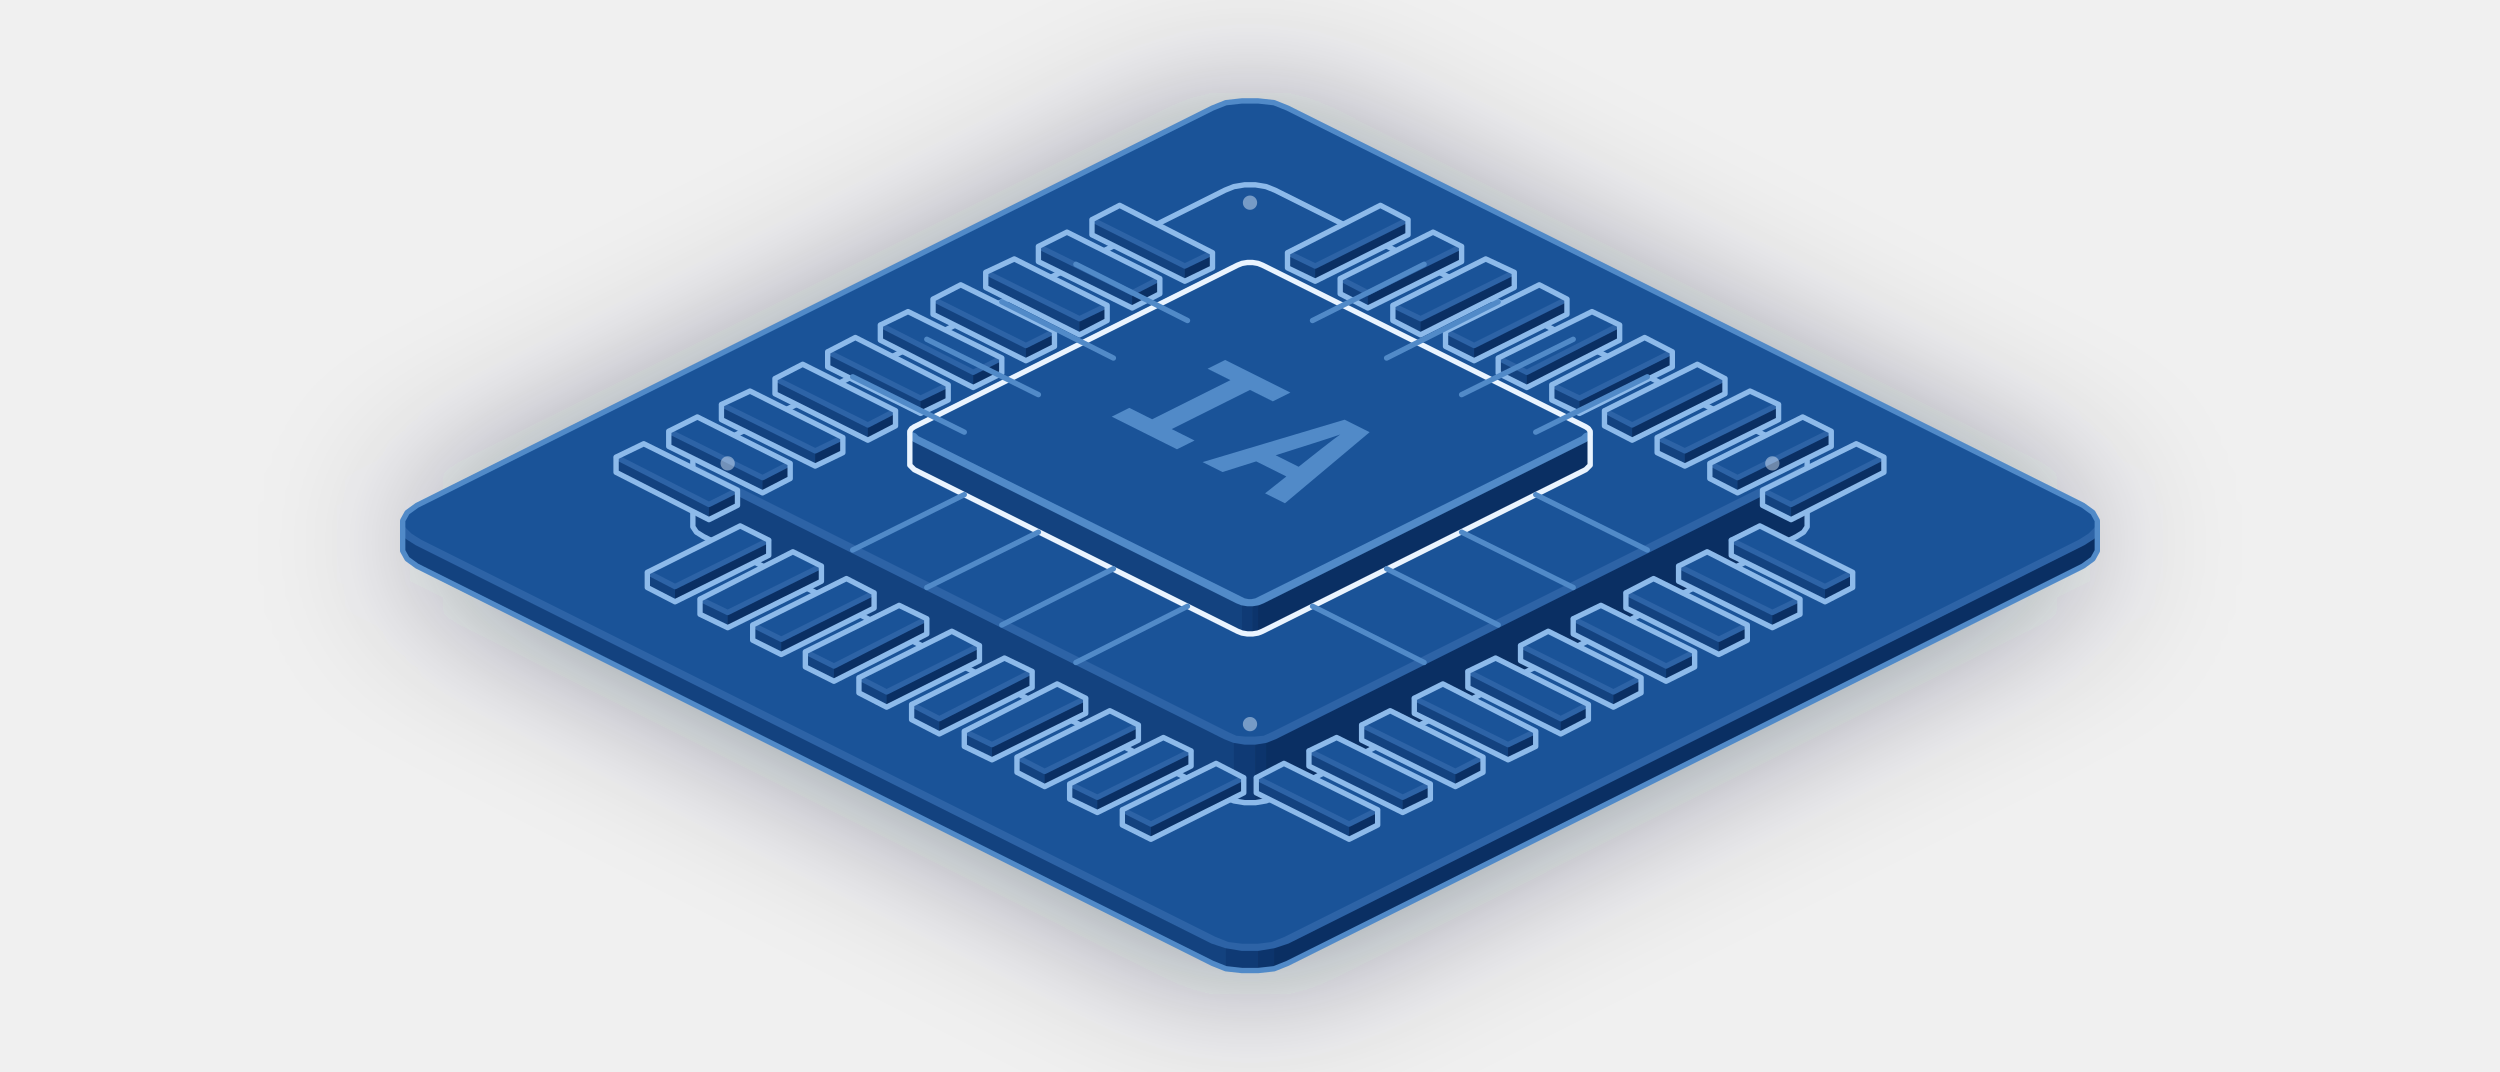
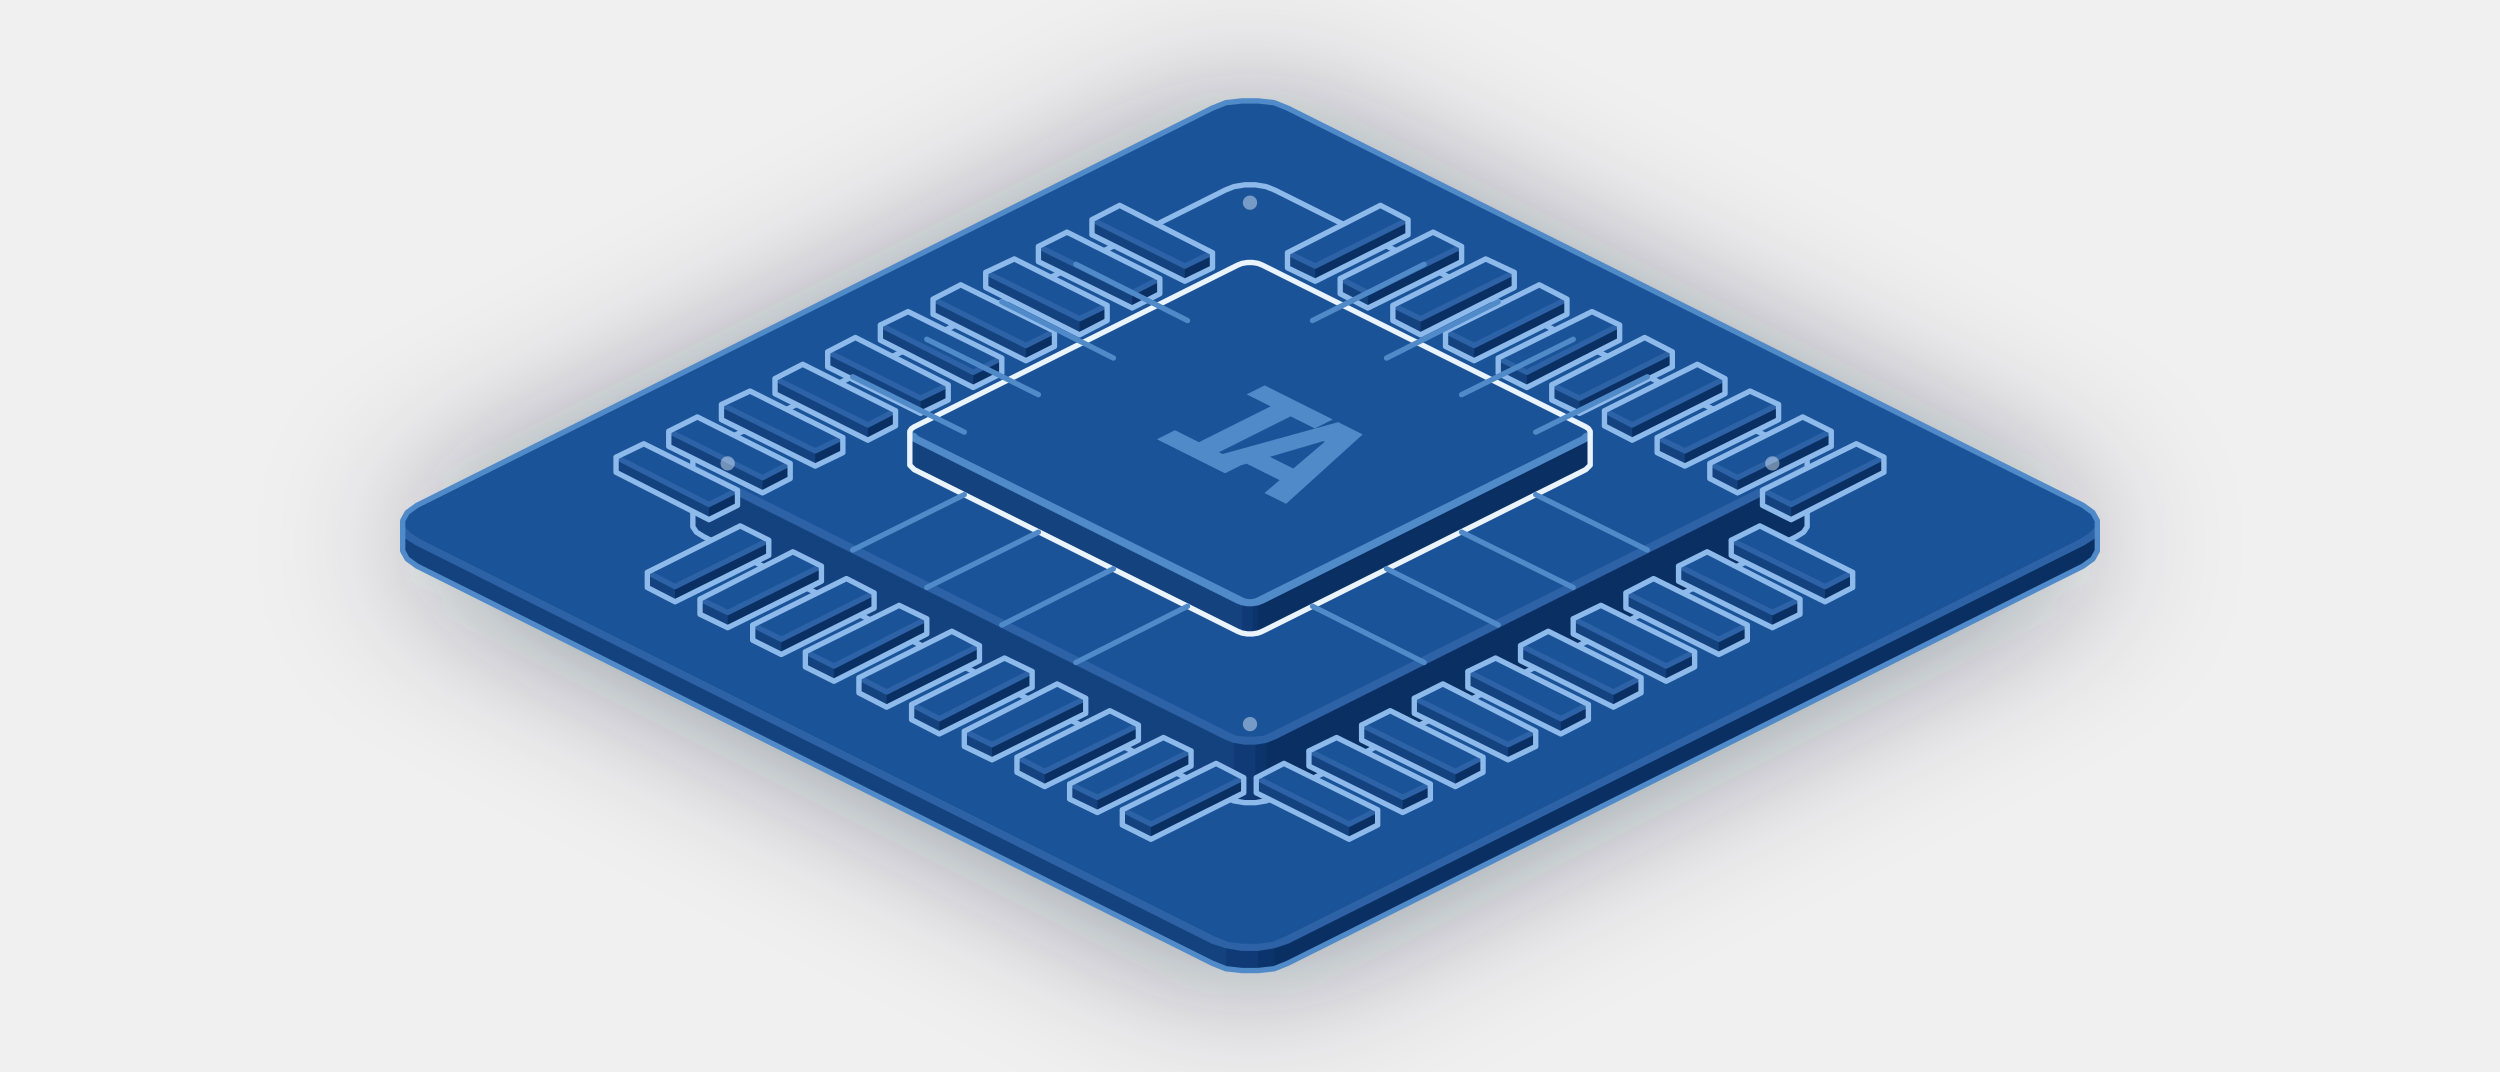
<svg xmlns="http://www.w3.org/2000/svg" viewBox="0 0 280 120" width="280" height="120">
  <style>.iso-fill{fill:#113360;stroke:none}
.iso-shade,.iso-top{stroke:none}
.iso-shade[data-shade="0"]{fill:#0a2f63}
.iso-shade[data-shade="1"]{fill:#0c346c}
.iso-shade[data-shade="2"]{fill:#0f3a75}
.iso-shade[data-shade="3"]{fill:#13427f}
.iso-top{fill:#1a5398}
.iso-halo{fill:#03142e;stroke:none;filter:blur(9px);opacity:.45;}
.iso-line{fill:none;stroke:#518ac8;stroke-width:.6px;stroke-linecap:round;stroke-linejoin:round}
.iso-line[data-tone="hi"]{stroke:#eaf4ff}
.iso-line[data-tone="mid"]{stroke:#8dbaea}
.iso-line[data-tone="lo"]{stroke:#518ac8}
.iso-line[data-tone="faint"]{stroke:#2d63a6}
.iso-line[data-tone="lit"]{stroke:#fff;stroke-width:1.6px}
.iso-dots circle{fill:#e6f2ff;stroke:none;opacity:.32}
.iso-dots[data-tone="hi"] circle{opacity:.85}
.iso-dots[data-tone="mid"] circle{opacity:.45}
.iso-dots[data-tone="lo"] circle{opacity:.22}
.iso-face-text{fill:#8dbaea;font-family:ui-monospace,"Cascadia Mono",Consolas,monospace;font-weight:700;letter-spacing:.04em}
.iso-face-text[data-tone="hi"]{fill:#eaf4ff}
.iso-face-text[data-tone="lo"]{fill:#518ac8}
.iso-face-text[data-tone="faint"]{fill:#2d63a6}
.legenda-marca{letter-spacing:.16em}
.fantasma-emb{opacity:.6}
.fantasma-emb .iso-fill,.fantasma-emb .iso-shade,.fantasma-emb .iso-top{fill:none}
.fantasma-emb .iso-line{stroke-dasharray:3 3}
.fantasma-emb .iso-face-text{fill:none;stroke:#8dbaea;stroke-width:.6}
.fantasma-emb .iso-halo{display:none}</style>
  <path class="iso-halo" d="M45.4 60.4L45.5 59.8L45.9 59.1L46.6 58.5L47.4 58L135.1 14.1L136.2 13.7L137.4 13.4L138.7 13.2L140 13.1L141.3 13.2L142.6 13.4L143.8 13.7L144.9 14.1L232.6 58L233.4 58.5L234.1 59.1L234.5 59.8L234.6 60.4L234.6 61.3L234.5 62L234.1 62.6L233.4 63.2L232.6 63.7L144.9 107.6L143.8 108L142.6 108.3L141.3 108.5L140 108.6L138.7 108.5L137.4 108.3L136.2 108L135.1 107.6L47.4 63.7L46.6 63.2L45.9 62.6L45.5 62L45.4 61.3Z" />
  <g class="iso-solid">
    <path class="iso-fill" d="M45.1 58.3L45.6 57.4L46.7 56.6L135.8 12.1L137.3 11.5L139.1 11.3L140.9 11.3L142.7 11.5L144.2 12.1L233.3 56.6L234.4 57.4L234.9 58.3L234.9 61.7L234.4 62.6L233.3 63.4L144.2 107.9L142.7 108.5L140.9 108.7L139.1 108.7L137.3 108.5L135.8 107.9L46.7 63.4L45.6 62.6L45.1 61.7Z" />
    <path class="iso-shade" data-shade="0" d="M234.9 61.7L234.4 62.6L234.4 60.1L234.9 59.2ZM234.4 62.6L233.3 63.4L233.3 60.8L234.4 60.1ZM233.3 63.4L144.2 107.9L144.2 105.4L233.3 60.8ZM144.2 107.9L142.7 108.5L142.7 105.9L144.2 105.4Z" />
    <path class="iso-shade" data-shade="1" d="M142.7 108.5L140.9 108.7L140.9 106.2L142.7 105.9Z" />
    <path class="iso-shade" data-shade="2" d="M140.9 108.7L139.1 108.7L139.1 106.2L140.9 106.2ZM139.1 108.7L137.3 108.5L137.3 105.9L139.1 106.2Z" />
    <path class="iso-shade" data-shade="3" d="M137.3 108.5L135.8 107.9L135.8 105.4L137.3 105.9ZM135.8 107.9L46.7 63.4L46.7 60.8L135.8 105.4ZM46.7 63.4L45.6 62.6L45.6 60.1L46.7 60.8ZM45.6 62.6L45.1 61.7L45.1 59.2L45.6 60.1Z" />
    <path class="iso-top" d="M233.3 56.6L234.4 57.4L234.9 58.3L234.9 59.2L234.4 60.1L233.3 60.8L144.2 105.4L142.7 105.9L140.9 106.2L139.1 106.2L137.3 105.9L135.8 105.4L46.7 60.8L45.6 60.1L45.1 59.2L45.1 58.3L45.6 57.4L46.7 56.6L135.8 12.1L137.3 11.5L139.1 11.3L140.9 11.3L142.7 11.5L144.2 12.1Z" />
    <path class="iso-line iso-crease" data-tone="faint" d="M234.9 59.2L234.4 60.1L233.3 60.8L144.2 105.4L142.7 105.9L140.9 106.2L139.1 106.2L137.3 105.9L135.8 105.4L46.7 60.8L45.6 60.1L45.1 59.2" />
    <path class="iso-line iso-bevel" data-tone="faint" d="M234.9 59.2L234.1 60L233 60.7L144 105.2L142.5 105.8L140.9 106L139.1 106L137.5 105.8L136 105.2L47 60.7L45.9 60L45.1 59.2" />
    <path class="iso-line iso-edge" data-tone="lo" d="M45.1 59.2L45.1 58.3L45.6 57.4L46.7 56.6L135.8 12.1L137.3 11.5L139.1 11.3L140.9 11.3L142.7 11.5L144.2 12.1L233.3 56.6L234.4 57.4L234.9 58.3L234.9 59.2M234.9 61.7L234.4 62.6L233.3 63.4L144.2 107.9L142.7 108.5L140.9 108.7L139.1 108.7L137.3 108.5L135.8 107.9L46.7 63.4L45.6 62.6L45.1 61.7M234.9 59.2L234.9 61.7M45.1 59.2L45.1 61.7" />
  </g>
  <g class="iso-solid">
    <path class="iso-fill" d="M77.6 51.6L78 51L78.8 50.5L137.2 21.3L138.2 20.9L139.4 20.7L140.6 20.7L141.8 20.9L142.8 21.3L201.2 50.5L202 51L202.4 51.6L202.4 59L202 59.6L201.2 60.1L142.8 89.3L141.8 89.7L140.6 89.9L139.4 89.9L138.2 89.7L137.2 89.3L78.8 60.1L78 59.6L77.6 59Z" />
    <path class="iso-shade" data-shade="0" d="M202.4 59L202 59.6L202 52.8L202.4 52.2ZM202 59.6L201.2 60.1L201.2 53.3L202 52.8ZM201.2 60.1L142.8 89.3L142.8 82.5L201.2 53.3ZM142.8 89.3L141.8 89.7L141.8 82.9L142.8 82.5Z" />
    <path class="iso-shade" data-shade="1" d="M141.8 89.7L140.6 89.9L140.6 83.1L141.8 82.9Z" />
    <path class="iso-shade" data-shade="2" d="M140.6 89.9L139.4 89.9L139.4 83.1L140.6 83.1ZM139.4 89.9L138.2 89.7L138.2 82.9L139.4 83.1Z" />
    <path class="iso-shade" data-shade="3" d="M138.2 89.7L137.2 89.3L137.2 82.5L138.2 82.9ZM137.2 89.3L78.8 60.1L78.8 53.3L137.2 82.5ZM78.8 60.1L78 59.6L78 52.8L78.8 53.3ZM78 59.6L77.6 59L77.6 52.2L78 52.8Z" />
    <path class="iso-top" d="M201.2 50.5L202 51L202.4 51.6L202.4 52.2L202 52.8L201.2 53.3L142.8 82.5L141.8 82.9L140.6 83.1L139.4 83.1L138.2 82.9L137.2 82.5L78.8 53.3L78 52.8L77.6 52.2L77.6 51.6L78 51L78.8 50.5L137.2 21.3L138.2 20.9L139.4 20.7L140.6 20.7L141.8 20.9L142.8 21.3Z" />
    <path class="iso-line iso-crease" data-tone="faint" d="M202.4 52.2L202 52.8L201.2 53.3L142.8 82.5L141.8 82.9L140.6 83.1L139.4 83.1L138.2 82.9L137.2 82.5L78.8 53.3L78 52.8L77.6 52.2" />
    <path class="iso-line iso-bevel" data-tone="faint" d="M202.4 52.2L201.5 52.7L200.9 53.1L142.5 82.3L141.6 82.7L140.5 82.8L139.5 82.8L138.4 82.7L137.5 82.3L79.1 53.1L78.5 52.7L77.6 52.2" />
    <path class="iso-line iso-edge" data-tone="mid" d="M77.6 52.2L77.6 51.6L78 51L78.8 50.5L137.2 21.3L138.2 20.9L139.4 20.7L140.6 20.7L141.8 20.9L142.8 21.3L201.2 50.5L202 51L202.4 51.6L202.4 52.2M202.4 59L202 59.6L201.2 60.1L142.8 89.3L141.8 89.7L140.6 89.9L139.4 89.9L138.2 89.7L137.2 89.3L78.8 60.1L78 59.6L77.6 59M202.4 52.2L202.4 59M77.6 52.2L77.6 59" />
  </g>
  <g class="iso-solid">
    <path class="iso-fill" d="M144.2 28.3L154.6 23L157.7 24.6L157.7 26.3L147.3 31.5L144.2 30Z" />
    <path class="iso-shade" data-shade="0" d="M157.7 26.3L147.3 31.5L147.3 29.8L157.7 24.6Z" />
    <path class="iso-shade" data-shade="3" d="M147.3 31.5L144.2 30L144.2 28.3L147.3 29.8Z" />
    <path class="iso-top" d="M157.7 24.6L147.3 29.8L144.2 28.3L154.6 23Z" />
    <path class="iso-line iso-crease" data-tone="faint" d="M157.7 24.6L147.3 29.8L144.2 28.3" />
    <path class="iso-line iso-edge" data-tone="mid" d="M144.2 28.3L154.6 23L157.7 24.6M157.7 26.3L147.3 31.5L144.2 30M157.7 24.6L157.7 26.3M144.2 28.3L144.2 30" />
  </g>
  <g class="iso-solid">
    <path class="iso-fill" d="M122.3 24.6L125.4 23L135.8 28.3L135.8 30L132.7 31.5L122.3 26.3Z" />
    <path class="iso-shade" data-shade="0" d="M135.8 30L132.7 31.5L132.7 29.8L135.8 28.3Z" />
    <path class="iso-shade" data-shade="3" d="M132.7 31.5L122.3 26.3L122.3 24.6L132.7 29.8Z" />
    <path class="iso-top" d="M135.8 28.3L132.7 29.8L122.3 24.6L125.4 23Z" />
    <path class="iso-line iso-crease" data-tone="faint" d="M135.8 28.3L132.7 29.8L122.3 24.6" />
    <path class="iso-line iso-edge" data-tone="mid" d="M122.3 24.6L125.4 23L135.8 28.3M135.8 30L132.7 31.5L122.3 26.3M135.8 28.3L135.8 30M122.3 24.6L122.3 26.3" />
  </g>
  <g class="iso-solid">
    <path class="iso-fill" d="M116.3 27.6L119.5 26L129.9 31.2L129.9 32.9L126.8 34.5L116.3 29.3Z" />
    <path class="iso-shade" data-shade="0" d="M129.9 32.9L126.8 34.5L126.8 32.8L129.9 31.2Z" />
    <path class="iso-shade" data-shade="3" d="M126.8 34.5L116.3 29.3L116.3 27.6L126.8 32.8Z" />
    <path class="iso-top" d="M129.9 31.2L126.8 32.8L116.3 27.6L119.5 26Z" />
    <path class="iso-line iso-crease" data-tone="faint" d="M129.9 31.2L126.8 32.8L116.3 27.6" />
    <path class="iso-line iso-edge" data-tone="mid" d="M116.3 27.6L119.5 26L129.9 31.2M129.9 32.9L126.8 34.5L116.3 29.3M129.9 31.2L129.9 32.9M116.3 27.6L116.3 29.3" />
  </g>
  <g class="iso-solid">
    <path class="iso-fill" d="M150.1 31.2L160.5 26L163.7 27.6L163.7 29.3L153.2 34.5L150.1 32.9Z" />
    <path class="iso-shade" data-shade="0" d="M163.7 29.3L153.2 34.5L153.2 32.8L163.7 27.6Z" />
    <path class="iso-shade" data-shade="3" d="M153.2 34.5L150.1 32.9L150.1 31.2L153.2 32.8Z" />
    <path class="iso-top" d="M163.7 27.6L153.2 32.8L150.1 31.2L160.5 26Z" />
    <path class="iso-line iso-crease" data-tone="faint" d="M163.7 27.6L153.2 32.8L150.1 31.2" />
    <path class="iso-line iso-edge" data-tone="mid" d="M150.1 31.2L160.5 26L163.7 27.6M163.7 29.3L153.2 34.5L150.1 32.9M163.7 27.6L163.7 29.3M150.1 31.2L150.1 32.9" />
  </g>
  <g class="iso-solid">
    <path class="iso-fill" d="M110.4 30.5L113.6 29L124 34.2L124 35.9L120.9 37.5L110.4 32.2Z" />
    <path class="iso-shade" data-shade="0" d="M124 35.9L120.9 37.5L120.9 35.7L124 34.2Z" />
    <path class="iso-shade" data-shade="3" d="M120.9 37.5L110.4 32.2L110.4 30.5L120.9 35.7Z" />
    <path class="iso-top" d="M124 34.2L120.9 35.7L110.4 30.5L113.6 29Z" />
    <path class="iso-line iso-crease" data-tone="faint" d="M124 34.2L120.9 35.7L110.4 30.5" />
    <path class="iso-line iso-edge" data-tone="mid" d="M110.4 30.5L113.6 29L124 34.2M124 35.9L120.9 37.5L110.4 32.2M124 34.2L124 35.9M110.4 30.5L110.4 32.2" />
  </g>
  <g class="iso-solid">
    <path class="iso-fill" d="M156 34.2L166.4 29L169.6 30.5L169.6 32.2L159.1 37.5L156 35.9Z" />
    <path class="iso-shade" data-shade="0" d="M169.6 32.2L159.1 37.5L159.1 35.7L169.6 30.5Z" />
    <path class="iso-shade" data-shade="3" d="M159.1 37.5L156 35.9L156 34.2L159.1 35.7Z" />
    <path class="iso-top" d="M169.6 30.5L159.1 35.7L156 34.2L166.4 29Z" />
    <path class="iso-line iso-crease" data-tone="faint" d="M169.6 30.5L159.1 35.7L156 34.2" />
    <path class="iso-line iso-edge" data-tone="mid" d="M156 34.2L166.4 29L169.6 30.5M169.6 32.2L159.1 37.5L156 35.9M169.6 30.5L169.6 32.2M156 34.2L156 35.9" />
  </g>
  <g class="iso-solid">
    <path class="iso-fill" d="M104.5 33.5L107.6 31.9L118.1 37.1L118.1 38.8L114.9 40.4L104.5 35.2Z" />
    <path class="iso-shade" data-shade="0" d="M118.1 38.8L114.9 40.4L114.9 38.7L118.1 37.1Z" />
    <path class="iso-shade" data-shade="3" d="M114.9 40.4L104.5 35.2L104.5 33.5L114.9 38.7Z" />
    <path class="iso-top" d="M118.1 37.1L114.9 38.7L104.5 33.5L107.6 31.9Z" />
    <path class="iso-line iso-crease" data-tone="faint" d="M118.1 37.1L114.9 38.7L104.5 33.5" />
    <path class="iso-line iso-edge" data-tone="mid" d="M104.5 33.5L107.6 31.9L118.1 37.1M118.1 38.8L114.9 40.4L104.5 35.2M118.1 37.1L118.1 38.8M104.5 33.5L104.5 35.2" />
  </g>
  <g class="iso-solid">
    <path class="iso-fill" d="M161.9 37.1L172.4 31.9L175.5 33.5L175.5 35.2L165.1 40.4L161.9 38.8Z" />
    <path class="iso-shade" data-shade="0" d="M175.5 35.2L165.1 40.4L165.1 38.7L175.5 33.5Z" />
    <path class="iso-shade" data-shade="3" d="M165.1 40.4L161.9 38.8L161.9 37.1L165.1 38.7Z" />
    <path class="iso-top" d="M175.5 33.5L165.1 38.7L161.9 37.1L172.4 31.9Z" />
    <path class="iso-line iso-crease" data-tone="faint" d="M175.5 33.5L165.1 38.7L161.9 37.1" />
    <path class="iso-line iso-edge" data-tone="mid" d="M161.9 37.1L172.4 31.9L175.5 33.5M175.5 35.2L165.1 40.4L161.9 38.8M175.5 33.5L175.5 35.2M161.9 37.1L161.9 38.8" />
  </g>
  <g class="iso-solid">
    <path class="iso-fill" d="M98.6 36.4L101.7 34.9L112.2 40.1L112.2 41.8L109 43.4L98.6 38.1Z" />
    <path class="iso-shade" data-shade="0" d="M112.2 41.8L109 43.4L109 41.7L112.2 40.1Z" />
    <path class="iso-shade" data-shade="3" d="M109 43.4L98.6 38.1L98.6 36.4L109 41.7Z" />
    <path class="iso-top" d="M112.2 40.1L109 41.7L98.6 36.4L101.7 34.9Z" />
    <path class="iso-line iso-crease" data-tone="faint" d="M112.2 40.1L109 41.7L98.6 36.4" />
    <path class="iso-line iso-edge" data-tone="mid" d="M98.6 36.4L101.7 34.9L112.2 40.1M112.2 41.8L109 43.4L98.6 38.1M112.2 40.1L112.2 41.8M98.6 36.4L98.6 38.1" />
  </g>
  <g class="iso-solid">
    <path class="iso-fill" d="M167.8 40.1L178.3 34.9L181.4 36.4L181.4 38.1L171 43.4L167.8 41.8Z" />
    <path class="iso-shade" data-shade="0" d="M181.4 38.1L171 43.4L171 41.7L181.4 36.4Z" />
    <path class="iso-shade" data-shade="3" d="M171 43.4L167.8 41.8L167.8 40.1L171 41.7Z" />
    <path class="iso-top" d="M181.4 36.4L171 41.7L167.8 40.1L178.3 34.9Z" />
    <path class="iso-line iso-crease" data-tone="faint" d="M181.4 36.4L171 41.7L167.8 40.1" />
    <path class="iso-line iso-edge" data-tone="mid" d="M167.8 40.1L178.3 34.9L181.4 36.4M181.4 38.1L171 43.4L167.8 41.8M181.4 36.4L181.4 38.1M167.8 40.1L167.8 41.8" />
  </g>
  <g class="iso-solid">
    <path class="iso-fill" d="M92.7 39.4L95.8 37.8L106.2 43.1L106.2 44.8L103.1 46.3L92.7 41.1Z" />
    <path class="iso-shade" data-shade="0" d="M106.2 44.8L103.1 46.3L103.1 44.6L106.2 43.1Z" />
    <path class="iso-shade" data-shade="3" d="M103.1 46.3L92.7 41.1L92.7 39.4L103.1 44.6Z" />
    <path class="iso-top" d="M106.2 43.1L103.1 44.6L92.7 39.4L95.8 37.8Z" />
    <path class="iso-line iso-crease" data-tone="faint" d="M106.2 43.1L103.1 44.6L92.7 39.4" />
    <path class="iso-line iso-edge" data-tone="mid" d="M92.7 39.4L95.8 37.8L106.2 43.1M106.2 44.8L103.1 46.3L92.7 41.1M106.2 43.1L106.2 44.8M92.7 39.4L92.7 41.1" />
  </g>
  <g class="iso-solid">
    <path class="iso-fill" d="M173.8 43.1L184.2 37.8L187.3 39.4L187.3 41.1L176.9 46.3L173.8 44.8Z" />
    <path class="iso-shade" data-shade="0" d="M187.3 41.1L176.9 46.3L176.9 44.6L187.3 39.4Z" />
    <path class="iso-shade" data-shade="3" d="M176.9 46.3L173.8 44.8L173.8 43.1L176.9 44.6Z" />
    <path class="iso-top" d="M187.3 39.4L176.9 44.6L173.8 43.1L184.2 37.8Z" />
    <path class="iso-line iso-crease" data-tone="faint" d="M187.3 39.4L176.9 44.6L173.8 43.1" />
    <path class="iso-line iso-edge" data-tone="mid" d="M173.8 43.1L184.2 37.8L187.3 39.4M187.3 41.1L176.9 46.3L173.8 44.8M187.3 39.4L187.3 41.1M173.8 43.1L173.8 44.8" />
  </g>
  <g class="iso-solid">
    <path class="iso-fill" d="M86.8 42.4L89.9 40.8L100.3 46L100.3 47.7L97.2 49.3L86.8 44.1Z" />
    <path class="iso-shade" data-shade="0" d="M100.3 47.7L97.2 49.3L97.2 47.6L100.3 46Z" />
    <path class="iso-shade" data-shade="3" d="M97.2 49.3L86.8 44.1L86.8 42.4L97.2 47.6Z" />
    <path class="iso-top" d="M100.3 46L97.2 47.6L86.8 42.4L89.9 40.8Z" />
    <path class="iso-line iso-crease" data-tone="faint" d="M100.3 46L97.2 47.6L86.8 42.4" />
    <path class="iso-line iso-edge" data-tone="mid" d="M86.8 42.4L89.9 40.8L100.3 46M100.3 47.7L97.2 49.3L86.8 44.1M100.3 46L100.3 47.7M86.8 42.4L86.8 44.1" />
  </g>
  <g class="iso-solid">
    <path class="iso-fill" d="M179.7 46L190.1 40.8L193.2 42.4L193.2 44.1L182.8 49.3L179.7 47.7Z" />
    <path class="iso-shade" data-shade="0" d="M193.2 44.1L182.8 49.3L182.8 47.6L193.2 42.4Z" />
    <path class="iso-shade" data-shade="3" d="M182.8 49.3L179.7 47.7L179.7 46L182.8 47.6Z" />
    <path class="iso-top" d="M193.2 42.4L182.8 47.6L179.7 46L190.1 40.8Z" />
    <path class="iso-line iso-crease" data-tone="faint" d="M193.2 42.4L182.8 47.6L179.7 46" />
    <path class="iso-line iso-edge" data-tone="mid" d="M179.7 46L190.1 40.8L193.2 42.4M193.2 44.1L182.8 49.3L179.7 47.7M193.2 42.4L193.2 44.1M179.7 46L179.7 47.7" />
  </g>
  <g class="iso-solid">
    <path class="iso-fill" d="M80.8 45.3L84 43.8L94.4 49L94.4 50.7L91.3 52.2L80.8 47Z" />
    <path class="iso-shade" data-shade="0" d="M94.4 50.7L91.3 52.2L91.3 50.5L94.4 49Z" />
    <path class="iso-shade" data-shade="3" d="M91.3 52.2L80.8 47L80.8 45.3L91.3 50.5Z" />
    <path class="iso-top" d="M94.4 49L91.3 50.5L80.8 45.3L84 43.8Z" />
    <path class="iso-line iso-crease" data-tone="faint" d="M94.4 49L91.3 50.5L80.8 45.3" />
    <path class="iso-line iso-edge" data-tone="mid" d="M80.8 45.3L84 43.8L94.4 49M94.4 50.7L91.3 52.2L80.8 47M94.4 49L94.4 50.7M80.8 45.3L80.8 47" />
  </g>
  <g class="iso-solid">
    <path class="iso-fill" d="M185.6 49L196 43.8L199.2 45.3L199.2 47L188.7 52.2L185.6 50.7Z" />
    <path class="iso-shade" data-shade="0" d="M199.2 47L188.7 52.2L188.7 50.5L199.2 45.3Z" />
    <path class="iso-shade" data-shade="3" d="M188.7 52.2L185.6 50.7L185.6 49L188.7 50.5Z" />
    <path class="iso-top" d="M199.2 45.3L188.7 50.5L185.6 49L196 43.8Z" />
    <path class="iso-line iso-crease" data-tone="faint" d="M199.2 45.3L188.7 50.5L185.6 49" />
    <path class="iso-line iso-edge" data-tone="mid" d="M185.6 49L196 43.8L199.2 45.3M199.2 47L188.7 52.2L185.6 50.7M199.2 45.3L199.2 47M185.6 49L185.6 50.7" />
  </g>
  <g class="iso-solid">
    <path class="iso-fill" d="M74.9 48.3L78.1 46.7L88.5 51.9L88.5 53.6L85.4 55.2L74.9 50Z" />
    <path class="iso-shade" data-shade="0" d="M88.5 53.6L85.4 55.2L85.4 53.5L88.5 51.9Z" />
    <path class="iso-shade" data-shade="3" d="M85.4 55.2L74.9 50L74.9 48.3L85.4 53.5Z" />
    <path class="iso-top" d="M88.5 51.9L85.4 53.5L74.9 48.3L78.1 46.7Z" />
    <path class="iso-line iso-crease" data-tone="faint" d="M88.5 51.9L85.4 53.5L74.9 48.3" />
    <path class="iso-line iso-edge" data-tone="mid" d="M74.9 48.3L78.1 46.7L88.5 51.9M88.5 53.6L85.4 55.2L74.9 50M88.5 51.9L88.5 53.6M74.9 48.3L74.9 50" />
  </g>
  <g class="iso-solid">
    <path class="iso-fill" d="M191.5 51.9L201.9 46.7L205.1 48.3L205.1 50L194.6 55.2L191.5 53.6Z" />
    <path class="iso-shade" data-shade="0" d="M205.1 50L194.6 55.2L194.6 53.5L205.1 48.3Z" />
    <path class="iso-shade" data-shade="3" d="M194.6 55.2L191.5 53.6L191.5 51.9L194.6 53.5Z" />
    <path class="iso-top" d="M205.1 48.3L194.6 53.5L191.5 51.9L201.9 46.7Z" />
    <path class="iso-line iso-crease" data-tone="faint" d="M205.1 48.3L194.6 53.5L191.5 51.9" />
    <path class="iso-line iso-edge" data-tone="mid" d="M191.5 51.9L201.9 46.7L205.1 48.3M205.1 50L194.6 55.2L191.5 53.6M205.1 48.3L205.1 50M191.5 51.9L191.5 53.6" />
  </g>
  <g class="iso-solid">
    <path class="iso-fill" d="M69 51.2L72.1 49.7L82.6 54.9L82.6 56.6L79.4 58.2L69 52.9Z" />
    <path class="iso-shade" data-shade="0" d="M82.6 56.6L79.4 58.2L79.4 56.5L82.6 54.9Z" />
    <path class="iso-shade" data-shade="3" d="M79.4 58.2L69 52.9L69 51.2L79.4 56.5Z" />
    <path class="iso-top" d="M82.6 54.9L79.4 56.5L69 51.2L72.1 49.7Z" />
    <path class="iso-line iso-crease" data-tone="faint" d="M82.6 54.9L79.4 56.5L69 51.2" />
    <path class="iso-line iso-edge" data-tone="mid" d="M69 51.2L72.1 49.7L82.6 54.9M82.6 56.6L79.4 58.2L69 52.9M82.6 54.9L82.6 56.6M69 51.2L69 52.9" />
  </g>
  <g class="iso-solid">
    <path class="iso-fill" d="M197.4 54.9L207.9 49.7L211 51.2L211 52.9L200.6 58.2L197.4 56.6Z" />
    <path class="iso-shade" data-shade="0" d="M211 52.9L200.6 58.2L200.6 56.5L211 51.2Z" />
    <path class="iso-shade" data-shade="3" d="M200.6 58.2L197.4 56.6L197.4 54.9L200.6 56.5Z" />
    <path class="iso-top" d="M211 51.2L200.6 56.5L197.4 54.9L207.9 49.7Z" />
    <path class="iso-line iso-crease" data-tone="faint" d="M211 51.2L200.6 56.5L197.4 54.9" />
    <path class="iso-line iso-edge" data-tone="mid" d="M197.4 54.9L207.9 49.7L211 51.2M211 52.9L200.6 58.2L197.4 56.6M211 51.2L211 52.9M197.4 54.9L197.4 56.6" />
  </g>
  <g class="iso-solid">
    <path class="iso-fill" d="M72.5 64.1L82.9 58.9L86.1 60.5L86.1 62.2L75.6 67.4L72.5 65.8Z" />
    <path class="iso-shade" data-shade="0" d="M86.1 62.2L75.6 67.4L75.6 65.7L86.1 60.5Z" />
    <path class="iso-shade" data-shade="3" d="M75.6 67.4L72.5 65.8L72.5 64.1L75.6 65.7Z" />
    <path class="iso-top" d="M86.1 60.5L75.6 65.7L72.5 64.1L82.9 58.9Z" />
    <path class="iso-line iso-crease" data-tone="faint" d="M86.1 60.5L75.6 65.7L72.5 64.1" />
    <path class="iso-line iso-edge" data-tone="mid" d="M72.5 64.1L82.9 58.9L86.1 60.5M86.1 62.2L75.6 67.4L72.5 65.8M86.1 60.5L86.1 62.2M72.5 64.1L72.5 65.8" />
  </g>
  <g class="iso-solid">
    <path class="iso-fill" d="M193.9 60.5L197.1 58.9L207.5 64.1L207.5 65.8L204.4 67.4L193.9 62.2Z" />
    <path class="iso-shade" data-shade="0" d="M207.5 65.8L204.4 67.4L204.4 65.7L207.5 64.1Z" />
    <path class="iso-shade" data-shade="3" d="M204.4 67.4L193.9 62.2L193.9 60.5L204.4 65.7Z" />
    <path class="iso-top" d="M207.5 64.1L204.4 65.7L193.9 60.5L197.1 58.9Z" />
    <path class="iso-line iso-crease" data-tone="faint" d="M207.5 64.1L204.4 65.7L193.9 60.5" />
    <path class="iso-line iso-edge" data-tone="mid" d="M193.9 60.5L197.1 58.9L207.5 64.1M207.5 65.8L204.4 67.4L193.9 62.2M207.5 64.1L207.5 65.8M193.9 60.5L193.9 62.2" />
  </g>
  <g class="iso-solid">
    <path class="iso-fill" d="M78.4 67.1L88.8 61.8L92 63.4L92 65.1L81.5 70.3L78.4 68.8Z" />
    <path class="iso-shade" data-shade="0" d="M92 65.1L81.5 70.3L81.5 68.6L92 63.4Z" />
    <path class="iso-shade" data-shade="3" d="M81.5 70.3L78.4 68.8L78.4 67.1L81.5 68.6Z" />
    <path class="iso-top" d="M92 63.4L81.5 68.6L78.4 67.1L88.8 61.8Z" />
    <path class="iso-line iso-crease" data-tone="faint" d="M92 63.4L81.5 68.6L78.4 67.1" />
    <path class="iso-line iso-edge" data-tone="mid" d="M78.4 67.1L88.8 61.8L92 63.4M92 65.1L81.5 70.3L78.4 68.8M92 63.4L92 65.1M78.4 67.1L78.4 68.8" />
  </g>
  <g class="iso-solid">
    <path class="iso-fill" d="M188 63.4L191.2 61.8L201.6 67.1L201.6 68.8L198.5 70.3L188 65.1Z" />
    <path class="iso-shade" data-shade="0" d="M201.6 68.8L198.5 70.3L198.5 68.6L201.6 67.1Z" />
    <path class="iso-shade" data-shade="3" d="M198.5 70.3L188 65.1L188 63.4L198.5 68.6Z" />
    <path class="iso-top" d="M201.6 67.1L198.5 68.6L188 63.4L191.2 61.8Z" />
    <path class="iso-line iso-crease" data-tone="faint" d="M201.6 67.1L198.5 68.6L188 63.4" />
    <path class="iso-line iso-edge" data-tone="mid" d="M188 63.4L191.2 61.8L201.6 67.1M201.6 68.8L198.5 70.3L188 65.1M201.6 67.1L201.6 68.8M188 63.4L188 65.1" />
  </g>
  <g class="iso-solid">
    <path class="iso-fill" d="M84.3 70L94.8 64.8L97.9 66.4L97.9 68.1L87.5 73.3L84.3 71.7Z" />
    <path class="iso-shade" data-shade="0" d="M97.9 68.1L87.5 73.3L87.5 71.6L97.9 66.4Z" />
    <path class="iso-shade" data-shade="3" d="M87.5 73.3L84.3 71.7L84.3 70L87.5 71.6Z" />
    <path class="iso-top" d="M97.9 66.4L87.5 71.6L84.3 70L94.8 64.8Z" />
    <path class="iso-line iso-crease" data-tone="faint" d="M97.9 66.4L87.5 71.6L84.3 70" />
    <path class="iso-line iso-edge" data-tone="mid" d="M84.3 70L94.8 64.8L97.9 66.4M97.9 68.1L87.5 73.3L84.3 71.7M97.9 66.4L97.9 68.1M84.3 70L84.3 71.7" />
  </g>
  <g class="iso-solid">
    <path class="iso-fill" d="M182.1 66.4L185.2 64.8L195.7 70L195.7 71.7L192.5 73.3L182.1 68.1Z" />
    <path class="iso-shade" data-shade="0" d="M195.7 71.7L192.5 73.3L192.5 71.6L195.7 70Z" />
    <path class="iso-shade" data-shade="3" d="M192.5 73.3L182.1 68.1L182.1 66.4L192.5 71.6Z" />
    <path class="iso-top" d="M195.7 70L192.5 71.6L182.1 66.4L185.2 64.8Z" />
    <path class="iso-line iso-crease" data-tone="faint" d="M195.7 70L192.5 71.6L182.1 66.4" />
    <path class="iso-line iso-edge" data-tone="mid" d="M182.1 66.4L185.2 64.8L195.7 70M195.7 71.7L192.5 73.3L182.1 68.1M195.7 70L195.7 71.7M182.1 66.4L182.1 68.1" />
  </g>
  <g class="iso-solid">
    <path class="iso-fill" d="M90.2 73L100.7 67.8L103.8 69.3L103.8 71L93.4 76.3L90.2 74.7Z" />
    <path class="iso-shade" data-shade="0" d="M103.8 71L93.4 76.3L93.4 74.6L103.8 69.3Z" />
    <path class="iso-shade" data-shade="3" d="M93.4 76.3L90.2 74.7L90.2 73L93.4 74.6Z" />
    <path class="iso-top" d="M103.8 69.3L93.4 74.6L90.2 73L100.7 67.8Z" />
    <path class="iso-line iso-crease" data-tone="faint" d="M103.8 69.3L93.4 74.6L90.2 73" />
    <path class="iso-line iso-edge" data-tone="mid" d="M90.2 73L100.7 67.8L103.8 69.3M103.8 71L93.4 76.3L90.2 74.7M103.8 69.3L103.8 71M90.2 73L90.2 74.7" />
  </g>
  <g class="iso-solid">
    <path class="iso-fill" d="M176.2 69.3L179.3 67.8L189.8 73L189.8 74.7L186.6 76.3L176.2 71Z" />
    <path class="iso-shade" data-shade="0" d="M189.8 74.7L186.6 76.3L186.6 74.6L189.8 73Z" />
    <path class="iso-shade" data-shade="3" d="M186.6 76.3L176.2 71L176.2 69.3L186.6 74.6Z" />
    <path class="iso-top" d="M189.8 73L186.6 74.6L176.2 69.3L179.3 67.8Z" />
    <path class="iso-line iso-crease" data-tone="faint" d="M189.8 73L186.6 74.6L176.2 69.3" />
    <path class="iso-line iso-edge" data-tone="mid" d="M176.2 69.3L179.3 67.8L189.8 73M189.8 74.7L186.6 76.3L176.2 71M189.8 73L189.8 74.7M176.2 69.3L176.2 71" />
  </g>
  <g class="iso-solid">
    <path class="iso-fill" d="M96.2 75.9L106.6 70.7L109.7 72.3L109.7 74L99.3 79.2L96.2 77.6Z" />
    <path class="iso-shade" data-shade="0" d="M109.7 74L99.3 79.2L99.3 77.5L109.7 72.3Z" />
    <path class="iso-shade" data-shade="3" d="M99.3 79.2L96.2 77.6L96.2 75.9L99.3 77.5Z" />
    <path class="iso-top" d="M109.7 72.3L99.3 77.5L96.2 75.9L106.6 70.7Z" />
    <path class="iso-line iso-crease" data-tone="faint" d="M109.7 72.3L99.3 77.5L96.2 75.9" />
    <path class="iso-line iso-edge" data-tone="mid" d="M96.2 75.9L106.6 70.7L109.7 72.3M109.7 74L99.3 79.2L96.2 77.6M109.7 72.3L109.7 74M96.2 75.9L96.2 77.6" />
  </g>
  <g class="iso-solid">
    <path class="iso-fill" d="M170.3 72.3L173.4 70.7L183.8 75.9L183.8 77.6L180.7 79.2L170.3 74Z" />
    <path class="iso-shade" data-shade="0" d="M183.8 77.6L180.7 79.2L180.7 77.5L183.8 75.9Z" />
    <path class="iso-shade" data-shade="3" d="M180.7 79.2L170.3 74L170.3 72.3L180.7 77.5Z" />
    <path class="iso-top" d="M183.8 75.9L180.7 77.5L170.3 72.3L173.4 70.7Z" />
    <path class="iso-line iso-crease" data-tone="faint" d="M183.8 75.9L180.7 77.5L170.3 72.3" />
    <path class="iso-line iso-edge" data-tone="mid" d="M170.3 72.3L173.4 70.7L183.8 75.9M183.8 77.6L180.7 79.2L170.3 74M183.8 75.9L183.8 77.6M170.3 72.3L170.3 74" />
  </g>
  <g class="iso-solid">
    <path class="iso-fill" d="M102.1 78.9L112.5 73.7L115.6 75.2L115.6 77L105.2 82.2L102.1 80.6Z" />
    <path class="iso-shade" data-shade="0" d="M115.6 77L105.2 82.2L105.2 80.5L115.6 75.2Z" />
    <path class="iso-shade" data-shade="3" d="M105.2 82.2L102.1 80.6L102.1 78.9L105.2 80.5Z" />
    <path class="iso-top" d="M115.6 75.2L105.2 80.5L102.1 78.9L112.5 73.7Z" />
    <path class="iso-line iso-crease" data-tone="faint" d="M115.6 75.2L105.2 80.5L102.1 78.9" />
    <path class="iso-line iso-edge" data-tone="mid" d="M102.1 78.9L112.5 73.7L115.6 75.2M115.6 77L105.2 82.2L102.1 80.6M115.6 75.2L115.6 77M102.1 78.9L102.1 80.6" />
  </g>
  <g class="iso-solid">
    <path class="iso-fill" d="M164.4 75.2L167.5 73.7L177.9 78.9L177.9 80.6L174.8 82.2L164.4 77Z" />
    <path class="iso-shade" data-shade="0" d="M177.9 80.6L174.8 82.2L174.8 80.5L177.9 78.9Z" />
    <path class="iso-shade" data-shade="3" d="M174.8 82.2L164.4 77L164.4 75.2L174.8 80.5Z" />
    <path class="iso-top" d="M177.9 78.9L174.8 80.5L164.4 75.2L167.5 73.7Z" />
    <path class="iso-line iso-crease" data-tone="faint" d="M177.9 78.9L174.8 80.5L164.4 75.2" />
    <path class="iso-line iso-edge" data-tone="mid" d="M164.4 75.2L167.5 73.7L177.9 78.9M177.9 80.6L174.8 82.2L164.4 77M177.9 78.9L177.9 80.6M164.4 75.2L164.4 77" />
  </g>
  <g class="iso-solid">
    <path class="iso-fill" d="M108 81.9L118.4 76.6L121.6 78.2L121.6 79.9L111.1 85.1L108 83.6Z" />
    <path class="iso-shade" data-shade="0" d="M121.6 79.9L111.1 85.1L111.1 83.4L121.6 78.2Z" />
    <path class="iso-shade" data-shade="3" d="M111.1 85.1L108 83.6L108 81.9L111.1 83.4Z" />
    <path class="iso-top" d="M121.6 78.2L111.1 83.4L108 81.9L118.4 76.6Z" />
    <path class="iso-line iso-crease" data-tone="faint" d="M121.6 78.2L111.1 83.4L108 81.9" />
    <path class="iso-line iso-edge" data-tone="mid" d="M108 81.9L118.4 76.6L121.6 78.2M121.6 79.9L111.1 85.1L108 83.6M121.6 78.2L121.6 79.9M108 81.9L108 83.6" />
  </g>
  <g class="iso-solid">
    <path class="iso-fill" d="M158.4 78.2L161.6 76.6L172 81.9L172 83.6L168.9 85.1L158.4 79.9Z" />
    <path class="iso-shade" data-shade="0" d="M172 83.6L168.9 85.1L168.9 83.4L172 81.9Z" />
    <path class="iso-shade" data-shade="3" d="M168.9 85.1L158.4 79.9L158.4 78.2L168.9 83.4Z" />
    <path class="iso-top" d="M172 81.9L168.9 83.4L158.4 78.2L161.6 76.6Z" />
    <path class="iso-line iso-crease" data-tone="faint" d="M172 81.9L168.9 83.4L158.4 78.2" />
    <path class="iso-line iso-edge" data-tone="mid" d="M158.4 78.2L161.6 76.6L172 81.9M172 83.6L168.9 85.1L158.4 79.9M172 81.9L172 83.6M158.4 78.2L158.4 79.9" />
  </g>
  <g class="iso-solid">
    <path class="iso-fill" d="M113.9 84.8L124.3 79.6L127.5 81.2L127.5 82.9L117 88.1L113.9 86.5Z" />
    <path class="iso-shade" data-shade="0" d="M127.5 82.9L117 88.1L117 86.4L127.5 81.2Z" />
    <path class="iso-shade" data-shade="3" d="M117 88.1L113.9 86.5L113.9 84.8L117 86.4Z" />
    <path class="iso-top" d="M127.5 81.2L117 86.4L113.9 84.8L124.3 79.6Z" />
    <path class="iso-line iso-crease" data-tone="faint" d="M127.5 81.2L117 86.4L113.9 84.8" />
    <path class="iso-line iso-edge" data-tone="mid" d="M113.9 84.8L124.3 79.6L127.5 81.2M127.5 82.9L117 88.1L113.9 86.5M127.5 81.2L127.5 82.9M113.9 84.8L113.9 86.5" />
  </g>
  <g class="iso-solid">
    <path class="iso-fill" d="M152.5 81.2L155.7 79.6L166.1 84.8L166.1 86.5L163 88.1L152.5 82.9Z" />
    <path class="iso-shade" data-shade="0" d="M166.1 86.5L163 88.1L163 86.4L166.1 84.8Z" />
    <path class="iso-shade" data-shade="3" d="M163 88.1L152.5 82.9L152.5 81.2L163 86.4Z" />
    <path class="iso-top" d="M166.1 84.8L163 86.4L152.5 81.2L155.7 79.6Z" />
    <path class="iso-line iso-crease" data-tone="faint" d="M166.1 84.8L163 86.4L152.5 81.2" />
    <path class="iso-line iso-edge" data-tone="mid" d="M152.5 81.2L155.7 79.6L166.1 84.8M166.1 86.5L163 88.1L152.5 82.9M166.1 84.8L166.1 86.5M152.5 81.2L152.5 82.9" />
  </g>
  <g class="iso-solid">
    <path class="iso-fill" d="M119.8 87.8L130.3 82.6L133.4 84.1L133.4 85.8L122.9 91L119.8 89.5Z" />
    <path class="iso-shade" data-shade="0" d="M133.4 85.8L122.9 91L122.9 89.3L133.4 84.1Z" />
    <path class="iso-shade" data-shade="3" d="M122.9 91L119.8 89.5L119.8 87.8L122.9 89.3Z" />
    <path class="iso-top" d="M133.4 84.1L122.9 89.3L119.8 87.8L130.3 82.6Z" />
    <path class="iso-line iso-crease" data-tone="faint" d="M133.4 84.1L122.9 89.3L119.8 87.8" />
    <path class="iso-line iso-edge" data-tone="mid" d="M119.8 87.8L130.3 82.6L133.4 84.1M133.4 85.8L122.9 91L119.8 89.5M133.4 84.1L133.4 85.8M119.8 87.8L119.8 89.5" />
  </g>
  <g class="iso-solid">
    <path class="iso-fill" d="M146.6 84.1L149.7 82.6L160.2 87.8L160.2 89.5L157.1 91L146.6 85.8Z" />
    <path class="iso-shade" data-shade="0" d="M160.2 89.5L157.1 91L157.1 89.3L160.2 87.8Z" />
    <path class="iso-shade" data-shade="3" d="M157.1 91L146.6 85.8L146.6 84.1L157.1 89.3Z" />
    <path class="iso-top" d="M160.2 87.8L157.1 89.3L146.6 84.1L149.7 82.6Z" />
    <path class="iso-line iso-crease" data-tone="faint" d="M160.2 87.8L157.1 89.3L146.6 84.1" />
    <path class="iso-line iso-edge" data-tone="mid" d="M146.6 84.1L149.7 82.6L160.2 87.8M160.2 89.5L157.1 91L146.6 85.8M160.2 87.8L160.2 89.5M146.6 84.1L146.6 85.8" />
  </g>
  <g class="iso-solid">
    <path class="iso-fill" d="M125.7 90.7L136.2 85.5L139.3 87.1L139.3 88.8L128.9 94L125.7 92.4Z" />
    <path class="iso-shade" data-shade="0" d="M139.3 88.8L128.9 94L128.9 92.3L139.3 87.1Z" />
    <path class="iso-shade" data-shade="3" d="M128.9 94L125.7 92.4L125.7 90.7L128.9 92.3Z" />
    <path class="iso-top" d="M139.3 87.1L128.9 92.3L125.7 90.7L136.2 85.5Z" />
    <path class="iso-line iso-crease" data-tone="faint" d="M139.3 87.1L128.9 92.3L125.7 90.7" />
    <path class="iso-line iso-edge" data-tone="mid" d="M125.7 90.7L136.2 85.5L139.3 87.1M139.3 88.8L128.9 94L125.7 92.4M139.3 87.1L139.3 88.8M125.7 90.7L125.7 92.4" />
  </g>
  <g class="iso-solid">
    <path class="iso-fill" d="M140.7 87.1L143.8 85.5L154.3 90.7L154.3 92.4L151.1 94L140.7 88.8Z" />
    <path class="iso-shade" data-shade="0" d="M154.3 92.4L151.1 94L151.1 92.3L154.3 90.7Z" />
    <path class="iso-shade" data-shade="3" d="M151.1 94L140.7 88.8L140.7 87.1L151.1 92.3Z" />
    <path class="iso-top" d="M154.3 90.7L151.1 92.3L140.7 87.1L143.8 85.5Z" />
    <path class="iso-line iso-crease" data-tone="faint" d="M154.3 90.7L151.1 92.3L140.7 87.1" />
    <path class="iso-line iso-edge" data-tone="mid" d="M140.7 87.1L143.8 85.5L154.3 90.7M154.3 92.4L151.1 94L140.7 88.8M154.3 90.7L154.3 92.4M140.7 87.1L140.7 88.8" />
  </g>
  <g class="iso-solid">
    <path class="iso-fill" d="M101.9 48.3L102.1 48L102.4 47.8L138.6 29.7L139.1 29.5L139.7 29.4L140.3 29.4L140.9 29.5L141.4 29.7L177.6 47.8L177.9 48L178.1 48.3L178.1 52.1L177.9 52.3L177.6 52.6L141.4 70.7L140.9 70.9L140.3 71L139.7 71L139.1 70.9L138.6 70.7L102.4 52.6L102.1 52.3L101.9 52.1Z" />
    <path class="iso-shade" data-shade="0" d="M178.1 52.1L177.9 52.3L177.9 48.9L178.1 48.6ZM177.9 52.3L177.6 52.6L177.6 49.2L177.9 48.9ZM177.6 52.6L141.4 70.7L141.4 67.3L177.6 49.2ZM141.4 70.7L140.9 70.9L140.9 67.5L141.4 67.3Z" />
    <path class="iso-shade" data-shade="1" d="M140.9 70.9L140.3 71L140.3 67.6L140.9 67.5Z" />
    <path class="iso-shade" data-shade="2" d="M140.3 71L139.7 71L139.7 67.6L140.3 67.6ZM139.7 71L139.1 70.9L139.1 67.5L139.7 67.6Z" />
    <path class="iso-shade" data-shade="3" d="M139.1 70.9L138.6 70.7L138.6 67.3L139.1 67.5ZM138.6 70.7L102.4 52.6L102.4 49.2L138.6 67.3ZM102.4 52.6L102.1 52.3L102.1 48.9L102.4 49.2ZM102.1 52.3L101.9 52.1L101.9 48.6L102.1 48.9Z" />
    <path class="iso-top" d="M177.6 47.8L177.9 48L178.1 48.3L178.1 48.6L177.9 48.9L177.6 49.2L141.4 67.3L140.9 67.5L140.3 67.6L139.7 67.6L139.1 67.5L138.6 67.3L102.4 49.2L102.1 48.9L101.9 48.6L101.9 48.3L102.1 48L102.4 47.8L138.6 29.7L139.1 29.5L139.7 29.4L140.3 29.4L140.9 29.5L141.4 29.7Z" />
    <path class="iso-line iso-crease" data-tone="lo" d="M178.1 48.6L177.9 48.9L177.6 49.2L141.4 67.3L140.9 67.5L140.3 67.6L139.7 67.6L139.1 67.5L138.6 67.3L102.4 49.2L102.1 48.9L101.9 48.6" />
    <path class="iso-line iso-bevel" data-tone="lo" d="M178.1 48.6L177.6 48.8L177.3 49.1L141.1 67.1L140.7 67.3L140.2 67.4L139.8 67.4L139.3 67.3L138.9 67.1L102.7 49.1L102.4 48.8L101.9 48.6" />
    <path class="iso-line iso-edge" data-tone="hi" d="M101.9 48.6L101.9 48.3L102.1 48L102.4 47.8L138.6 29.7L139.1 29.5L139.7 29.4L140.3 29.4L140.9 29.5L141.4 29.7L177.6 47.8L177.9 48L178.1 48.3L178.1 48.6M178.1 52.1L177.9 52.3L177.6 52.6L141.4 70.7L140.9 70.9L140.3 71L139.7 71L139.1 70.9L138.6 70.7L102.4 52.6L102.1 52.3L101.9 52.1M178.1 48.6L178.1 52.1M101.9 48.6L101.9 52.1" />
  </g>
  <g class="iso-dots" data-tone="mid">
    <circle cx="140" cy="22.7" r="0.8" />
    <circle cx="198.5" cy="51.9" r="0.8" />
    <circle cx="81.5" cy="51.9" r="0.8" />
    <circle cx="140" cy="81.1" r="0.8" />
  </g>
  <path class="iso-line" data-tone="lo" d="M133 35.9L120.5 29.6" />
  <path class="iso-line" data-tone="lo" d="M147 35.9L159.5 29.6" />
  <path class="iso-line" data-tone="lo" d="M124.7 40.1L112.2 33.8" />
  <path class="iso-line" data-tone="lo" d="M155.3 40.1L167.8 33.8" />
  <path class="iso-line" data-tone="lo" d="M116.3 44.2L103.8 38" />
  <path class="iso-line" data-tone="lo" d="M163.7 44.2L176.2 38" />
  <path class="iso-line" data-tone="lo" d="M108 48.4L95.5 42.2" />
  <path class="iso-line" data-tone="lo" d="M172 48.4L184.5 42.2" />
  <path class="iso-line" data-tone="lo" d="M108 55.4L95.5 61.6" />
  <path class="iso-line" data-tone="lo" d="M172 55.4L184.5 61.6" />
  <path class="iso-line" data-tone="lo" d="M116.3 59.6L103.8 65.8" />
  <path class="iso-line" data-tone="lo" d="M163.7 59.6L176.2 65.8" />
  <path class="iso-line" data-tone="lo" d="M124.7 63.7L112.2 70" />
  <path class="iso-line" data-tone="lo" d="M155.3 63.7L167.8 70" />
  <path class="iso-line" data-tone="lo" d="M147 67.9L159.5 74.2" />
  <path class="iso-line" data-tone="lo" d="M133 67.9L120.5 74.2" />
-   <path class="iso-face-text" data-tone="lo" transform="matrix(0.348 0.174 -0.348 0.174 134.084 51.45) scale(0.05)" d="M-550 0L-550 -113L-403 -113L-403 -617L-550 -617L-550 -730L-130 -730L-130 -617L-277 -617L-277 -113L-130 -113L-130 0L-550 0ZM35 0L219 -730L380 -730L565 0L437 0L397 -177L203 -177L163 0L35 0ZM226 -279L374 -279L330 -475Q319 -524 311 -563.5Q303 -603 300 -621Q297 -603 289 -563.5Q281 -524 270 -476L226 -279Z" />
+   <path class="iso-face-text" data-tone="lo" transform="matrix(0.348 0.174 -0.348 0.174 134.084 51.45) scale(0.02441406)" d="M-214.92 0L-214.92 -1420L49.08 -1420L49.08 0L-214.92 0ZM-530.92 0L-530.92 -238L367.08 -238L367.08 0L-530.92 0ZM-530.92 -1183L-530.92 -1420L367.08 -1420L367.08 -1183L-530.92 -1183ZM28 0L438 -1420L762 -1420L1172 0L887 0L609 -1073L591 -1073L313 0L28 0ZM235 -269L235 -513L955 -513L955 -269L235 -269Z" />
</svg>
